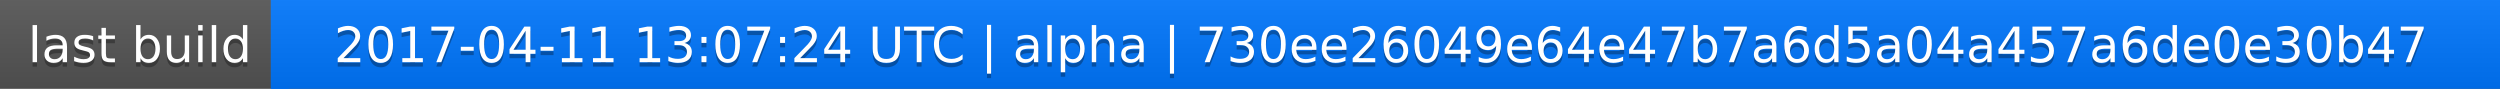
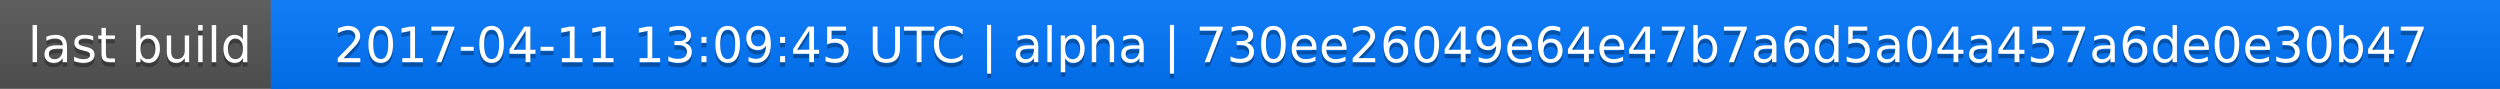
<svg xmlns="http://www.w3.org/2000/svg" width="563" height="20">
  <linearGradient id="a" x2="0" y2="100%">
    <stop offset="0" stop-color="#bbb" stop-opacity=".1" />
    <stop offset="1" stop-opacity=".1" />
  </linearGradient>
  <rect rx="0" width="563" height="20" fill="#555" />
  <rect rx="0" x="61" width="502" height="20" fill="#07f" />
  <path fill="#07f" d="M61 0h4v20h-4z" />
  <rect rx="0" width="563" height="20" fill="url(#a)" />
  <g fill="#fff" text-anchor="middle" font-family="DejaVu Sans,Verdana,Geneva,sans-serif" font-size="11">
    <text x="31.5" y="15" fill="#010101" fill-opacity=".3">last build</text>
    <text x="31.5" y="14">last build</text>
-     <text x="311" y="15" fill="#010101" fill-opacity=".3">2017-04-11 13:07:24 UTC | alpha | 730ee26049e64e47b7a6d5a04a457a6de0e30b47</text>
-     <text x="311" y="14">2017-04-11 13:07:24 UTC | alpha | 730ee26049e64e47b7a6d5a04a457a6de0e30b47</text>
+     <text x="311" y="15" fill="#010101" fill-opacity=".3">2017-04-11 13:09:45 UTC | alpha | 730ee26049e64e47b7a6d5a04a457a6de0e30b47</text>
+     <text x="311" y="14">2017-04-11 13:09:45 UTC | alpha | 730ee26049e64e47b7a6d5a04a457a6de0e30b47</text>
  </g>
</svg>
